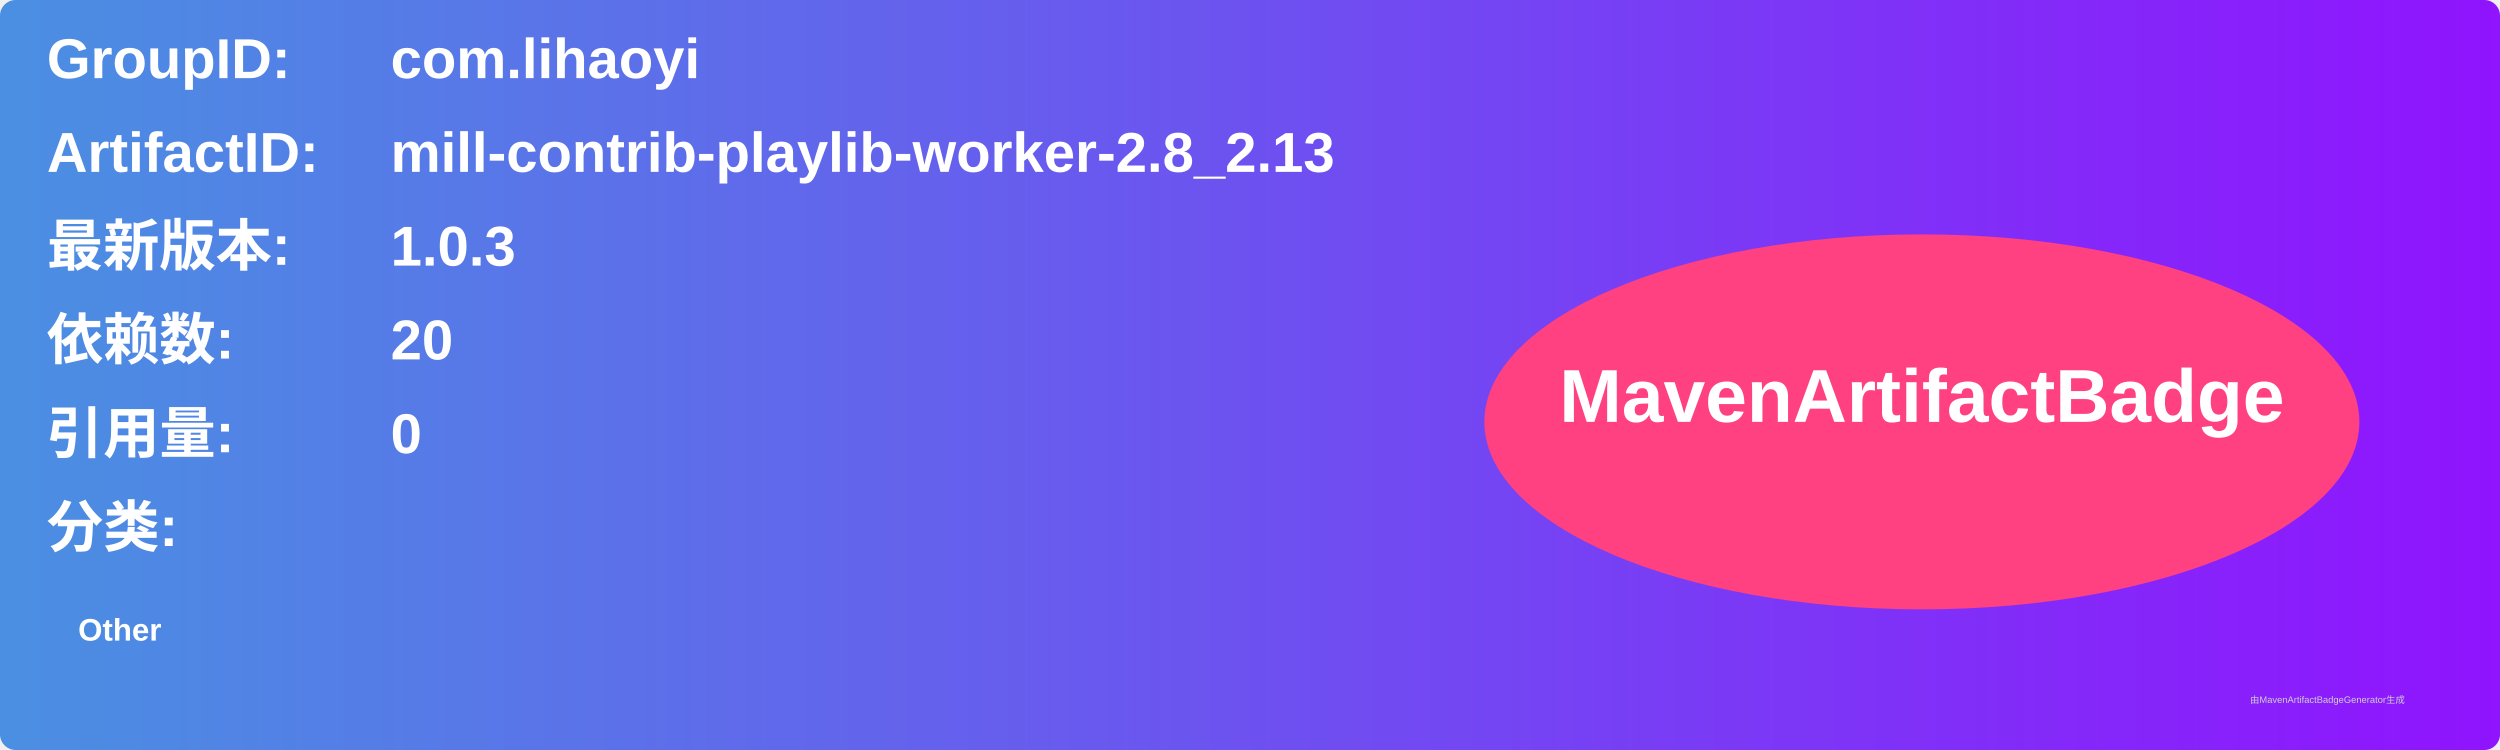
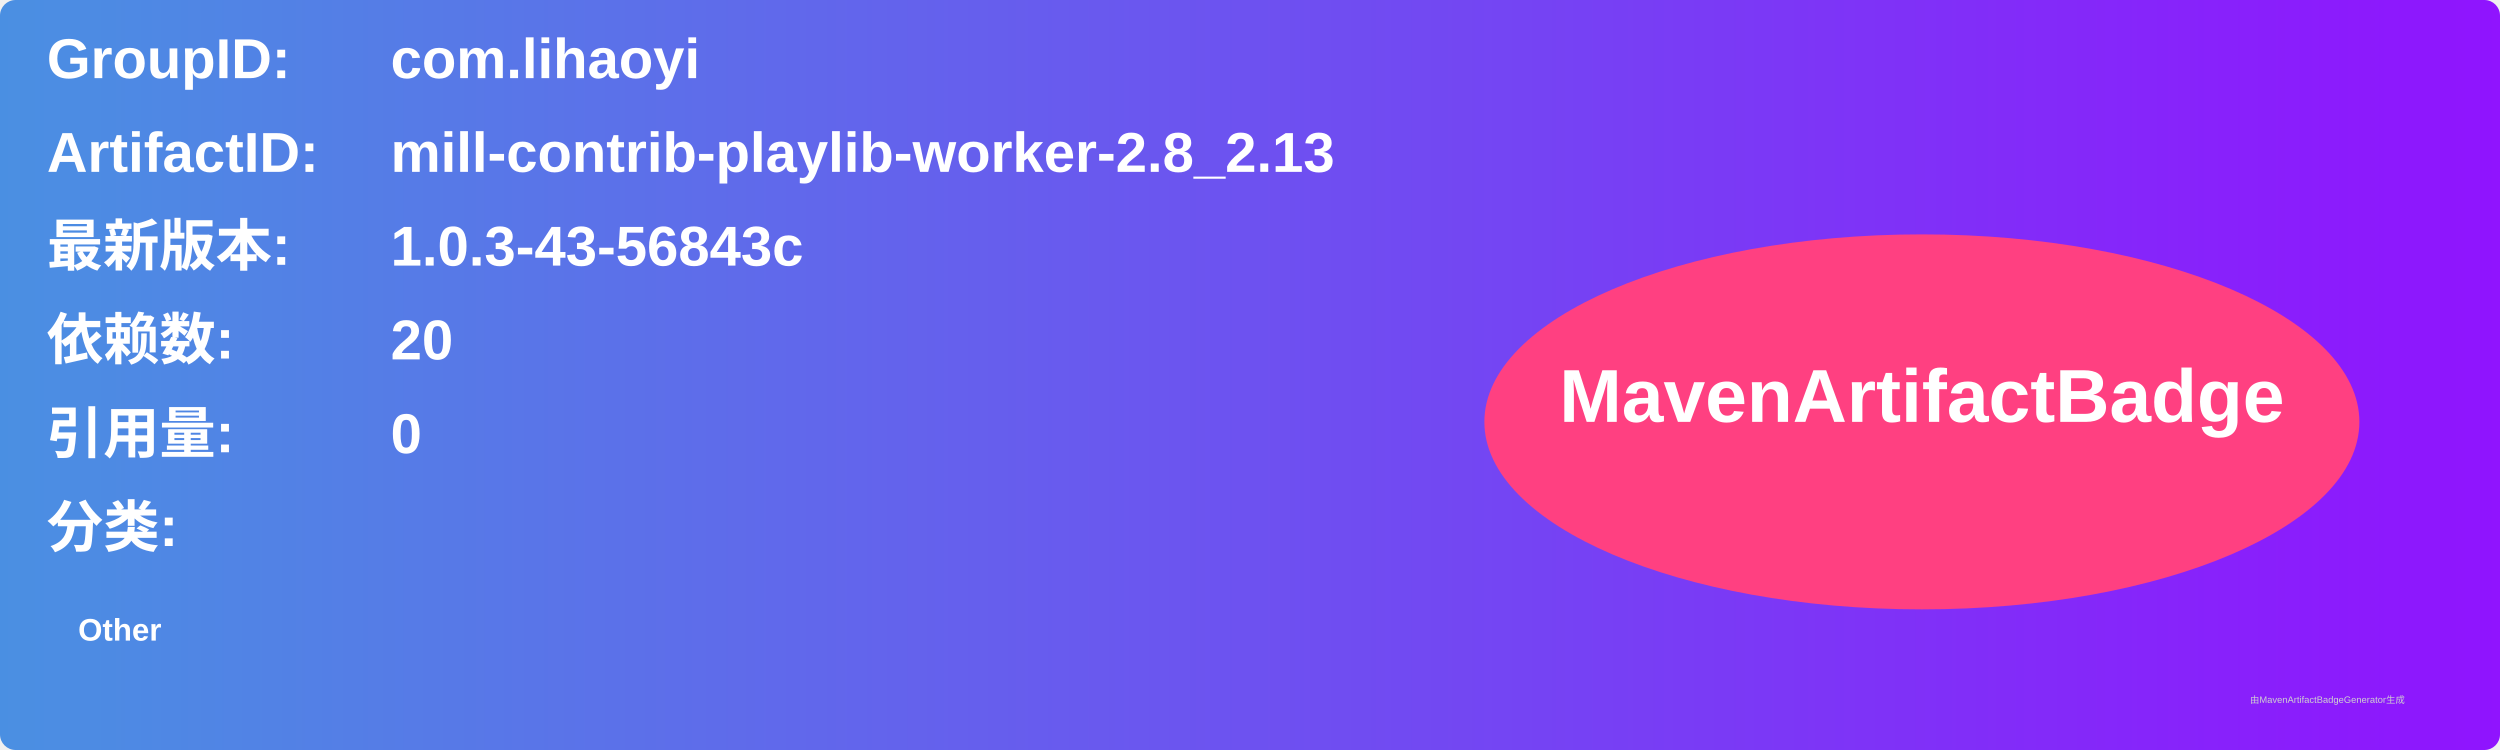
<svg xmlns="http://www.w3.org/2000/svg" width="800" height="240" viewBox="0 0 800 240">
  <linearGradient id="grad" x1="0%" y1="0%" x2="100%" y2="0%">
    <stop offset="0%" stop-color="#4a90e2" />
    <stop offset="100%" stop-color="#9013fe" />
  </linearGradient>
  <rect width="100%" height="100%" rx="5" ry="5" fill="url(#grad)" />
  <g transform="translate(15, 15)">
    <text x="0" y="10" font-family="Arial" font-size="18" fill="white" font-weight="bold" width="260">GroupID:</text>
    <text x="110" y="10" font-family="Arial" font-size="18" fill="white" font-weight="bold" width="460">com.lihaoyi</text>
    <text x="0" y="40" font-family="Arial" font-size="18" fill="white" font-weight="bold" width="260">ArtifactID:</text>
    <text x="110" y="40" font-family="Arial" font-size="18" fill="white" font-weight="bold" width="460">mill-contrib-playlib-worker-2.8_2.13</text>
    <text x="0" y="70" font-family="Arial" font-size="18" fill="white" font-weight="bold">最新版本:</text>
    <text x="110" y="70" font-family="Arial" font-size="18" fill="white" font-weight="bold">
-       <tspan font-weight="bold">1.0.3</tspan>
+       <tspan font-weight="bold">1.0.3-43-56843c</tspan>
    </text>
    <text x="0" y="100" font-family="Arial" font-size="18" fill="white" font-weight="bold">依赖数: </text>
    <text x="110" y="100" font-family="Arial" font-size="18" fill="white">
      <tspan font-weight="bold">20</tspan>
    </text>
    <text x="0" y="130" font-family="Arial" font-size="18" fill="white" font-weight="bold">引用量: </text>
    <text x="110" y="130" font-family="Arial" font-size="18" fill="white">
      <tspan font-weight="bold">0</tspan>
    </text>
    <text x="0" y="160" font-family="Arial" font-size="18" fill="white" font-weight="bold">分类:</text>
    <text x="10" y="190" font-family="Arial" font-size="10" fill="white">
      <tspan font-weight="bold">Other</tspan>
    </text>
    <ellipse cx="600" cy="120" rx="140" ry="60" fill="#ff4081" />
    <text x="600" y="120" text-anchor="middle" font-family="Arial" font-size="24" fill="white" font-weight="bold">MavenArtifactBadge</text>
  </g>
  <text x="720" y="225" font-family="Arial" font-size="3" fill="#d0d0d0">由MavenArtifactBadgeGenerator生成</text>
</svg>
